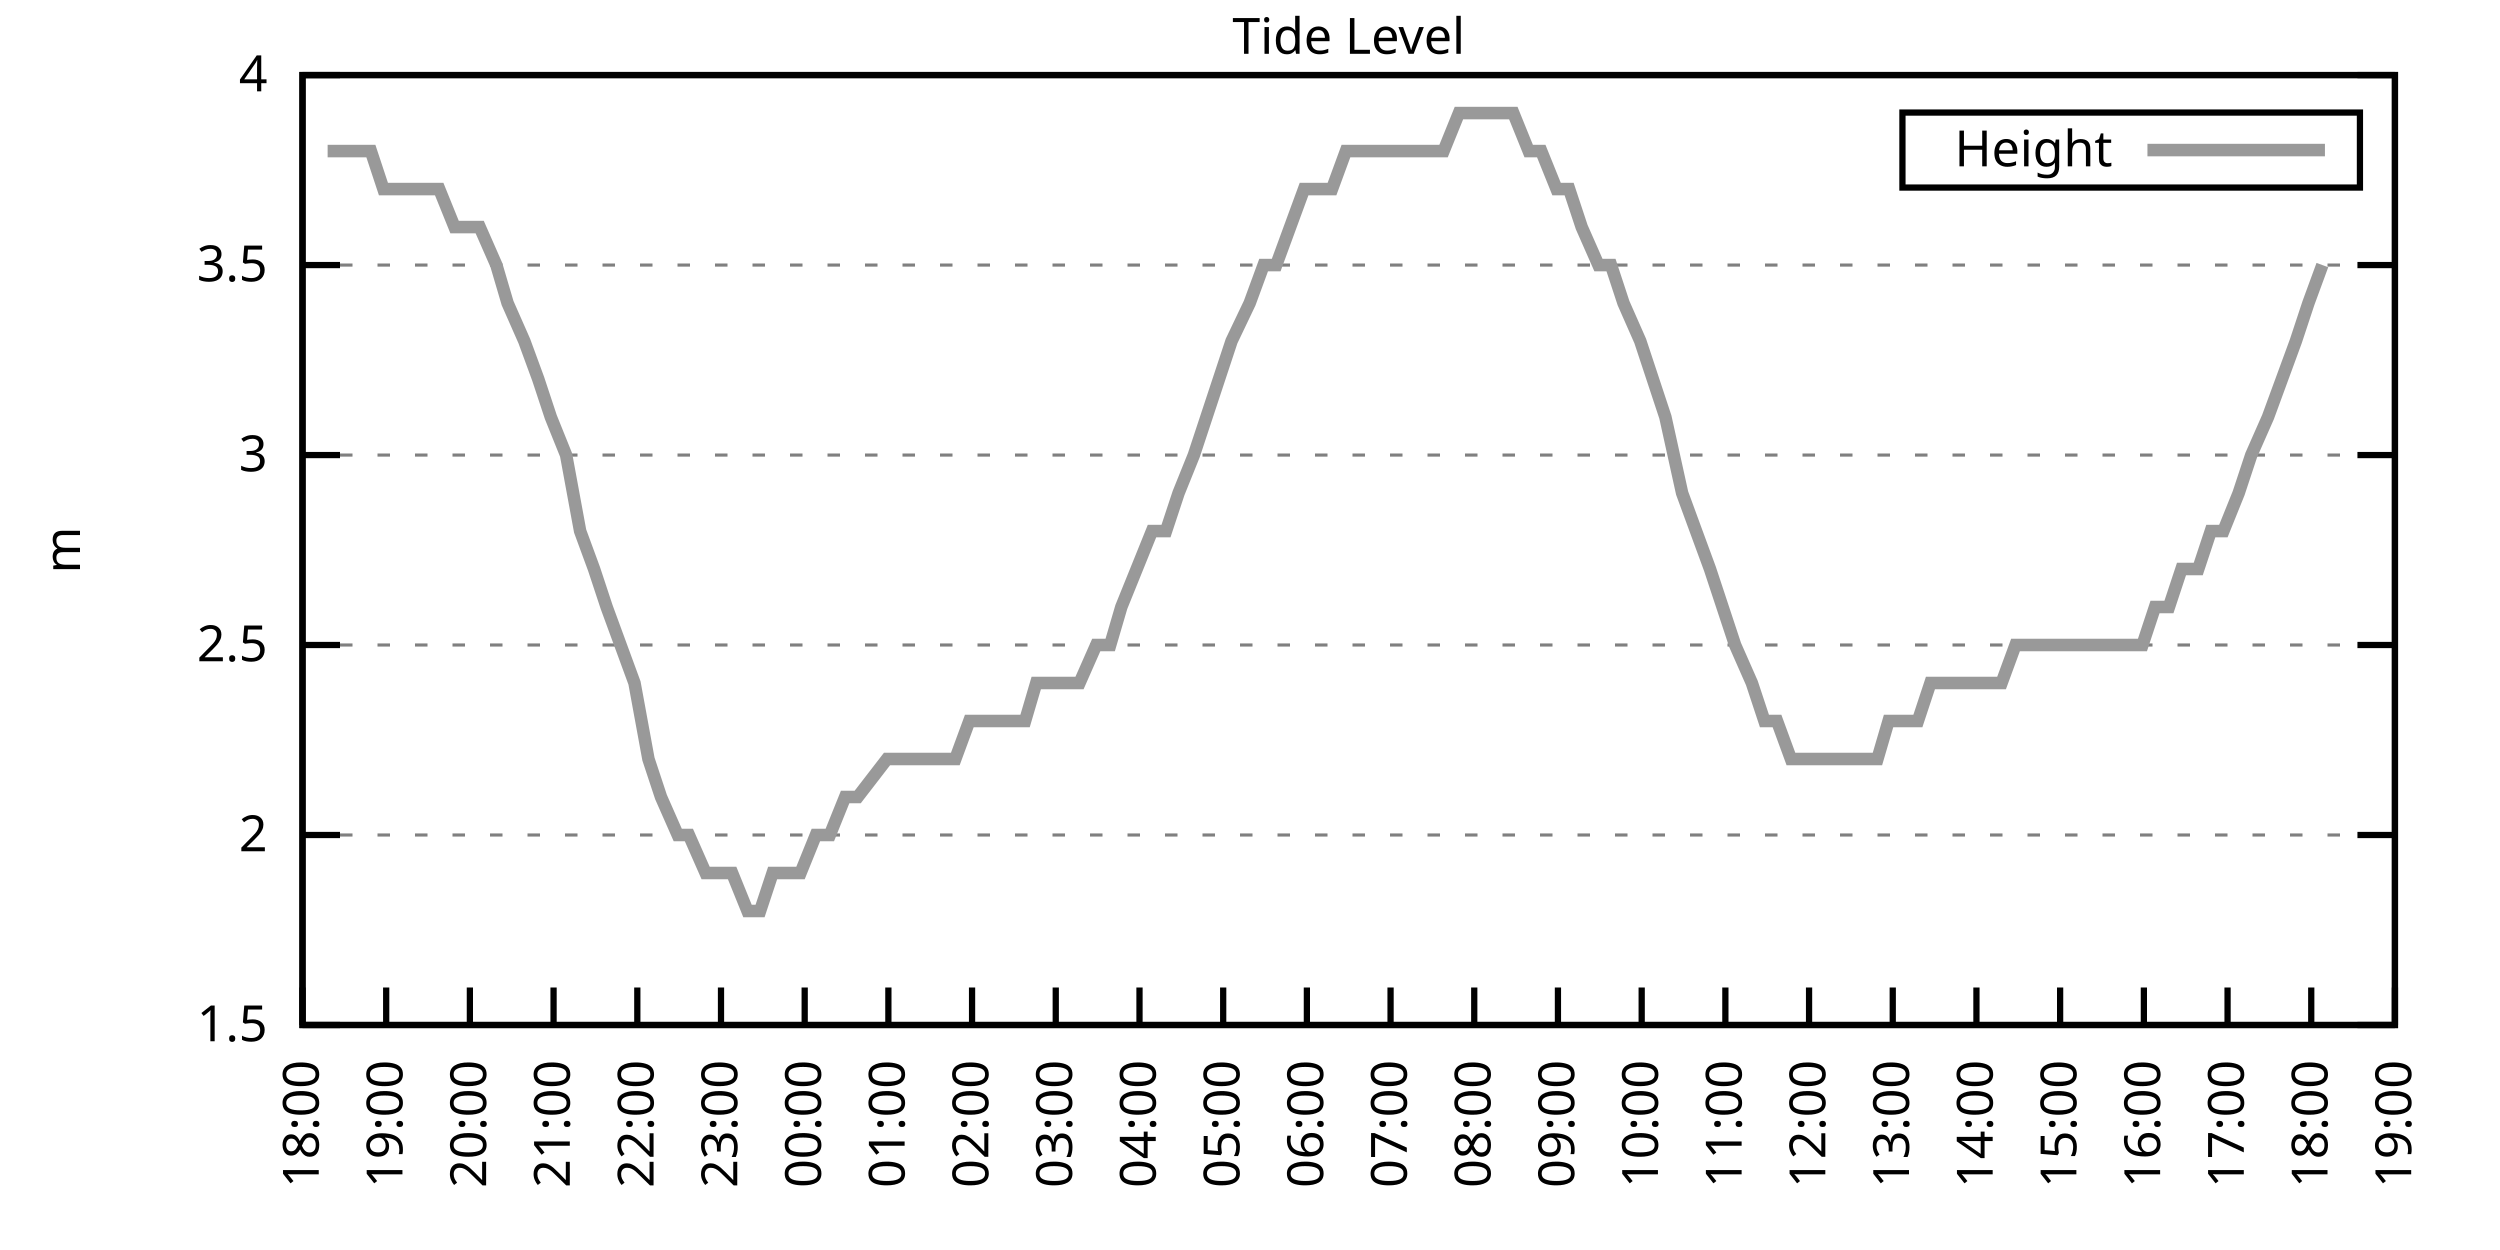
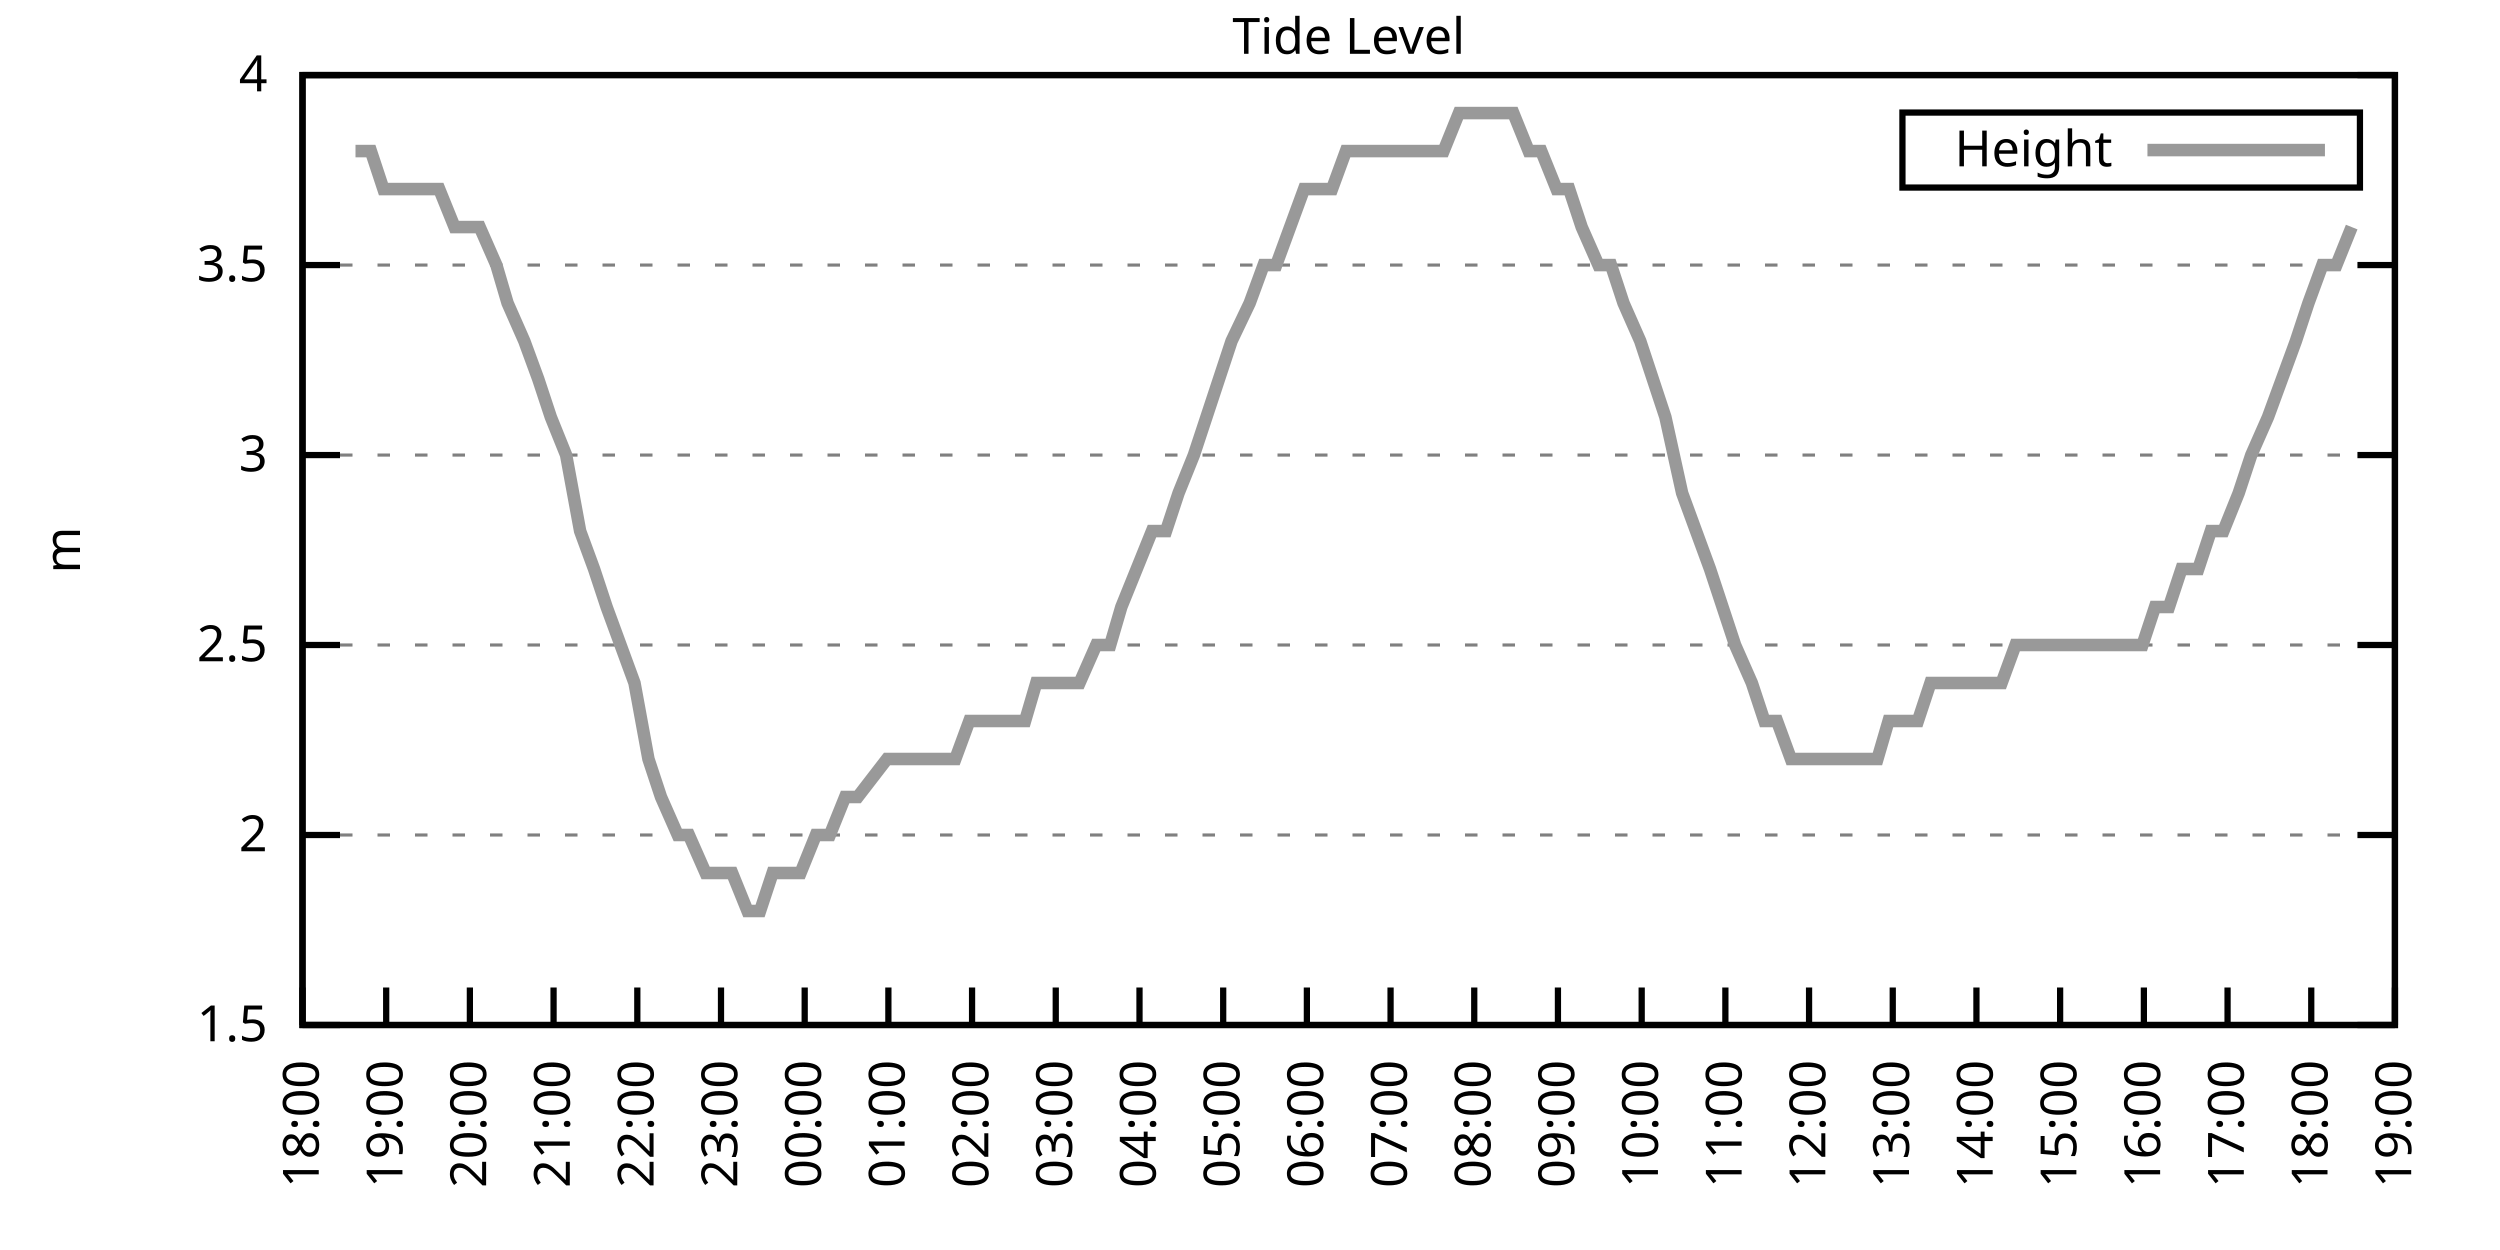
<svg xmlns="http://www.w3.org/2000/svg" xmlns:xlink="http://www.w3.org/1999/xlink" width="400" height="200" viewBox="0 0 400 200">
  <g id="gnuplot_canvas">
    <rect x="0" y="0" width="400" height="200" fill="none" />
    <defs>
      <circle id="gpDot" r="0.5" stroke-width="0.5" stroke="currentColor" />
      <path id="gpPt0" stroke-width="0.333" stroke="currentColor" d="M-1,0 h2 M0,-1 v2" />
      <path id="gpPt1" stroke-width="0.333" stroke="currentColor" d="M-1,-1 L1,1 M1,-1 L-1,1" />
      <path id="gpPt2" stroke-width="0.333" stroke="currentColor" d="M-1,0 L1,0 M0,-1 L0,1 M-1,-1 L1,1 M-1,1 L1,-1" />
      <rect id="gpPt3" stroke-width="0.333" stroke="currentColor" x="-1" y="-1" width="2" height="2" />
      <rect id="gpPt4" stroke-width="0.333" stroke="currentColor" fill="currentColor" x="-1" y="-1" width="2" height="2" />
      <circle id="gpPt5" stroke-width="0.333" stroke="currentColor" cx="0" cy="0" r="1" />
      <use xlink:href="#gpPt5" id="gpPt6" fill="currentColor" stroke="none" />
      <path id="gpPt7" stroke-width="0.333" stroke="currentColor" d="M0,-1.33 L-1.33,0.67 L1.33,0.67 z" />
      <use xlink:href="#gpPt7" id="gpPt8" fill="currentColor" stroke="none" />
      <use xlink:href="#gpPt7" id="gpPt9" stroke="currentColor" transform="rotate(180)" />
      <use xlink:href="#gpPt9" id="gpPt10" fill="currentColor" stroke="none" />
      <use xlink:href="#gpPt3" id="gpPt11" stroke="currentColor" transform="rotate(45)" />
      <use xlink:href="#gpPt11" id="gpPt12" fill="currentColor" stroke="none" />
      <path id="gpPt13" stroke-width="0.333" stroke="currentColor" d="M0,1.330 L1.265,0.411 L0.782,-1.067 L-0.782,-1.076 L-1.265,0.411 z" />
      <use xlink:href="#gpPt13" id="gpPt14" fill="currentColor" stroke="none" />
      <filter id="textbox" filterUnits="objectBoundingBox" x="0" y="0" height="1" width="1">
        <feFlood flood-color="white" flood-opacity="1" result="bgnd" />
        <feComposite in="SourceGraphic" in2="bgnd" operator="atop" />
      </filter>
      <filter id="greybox" filterUnits="objectBoundingBox" x="0" y="0" height="1" width="1">
        <feFlood flood-color="lightgrey" flood-opacity="1" result="grey" />
        <feComposite in="SourceGraphic" in2="grey" operator="atop" />
      </filter>
    </defs>
    <g fill="none" color="white" stroke="currentColor" stroke-width="1.00" stroke-linecap="butt" stroke-linejoin="miter">
</g>
    <g fill="none" color="black" stroke="currentColor" stroke-width="1.00" stroke-linecap="butt" stroke-linejoin="miter">
      <g stroke="none" shape-rendering="crispEdges">
        <polygon fill="rgb(255, 255, 255)" points="48.40,164.00 383.18,164.00 383.18,12.02 48.40,12.02 " />
      </g>
    </g>
    <g fill="none" color="black" stroke="currentColor" stroke-width="1.00" stroke-linecap="butt" stroke-linejoin="miter">
</g>
    <g fill="none" color="black" stroke="black" stroke-width="0.50" stroke-linecap="butt" stroke-linejoin="miter">
</g>
    <g fill="none" color="gray" stroke="currentColor" stroke-width="0.50" stroke-linecap="butt" stroke-linejoin="miter">
      <path stroke="gray" stroke-dasharray="2,4" class="gridline" d="M48.40,164.00 L383.19,164.00  " />
    </g>
    <g fill="none" color="gray" stroke="gray" stroke-width="1.00" stroke-linecap="butt" stroke-linejoin="miter">
</g>
    <g fill="none" color="black" stroke="currentColor" stroke-width="1.00" stroke-linecap="butt" stroke-linejoin="miter">
      <path stroke="black" d="M48.40,164.00 L54.40,164.00 M383.19,164.00 L377.19,164.00  " />
      <g transform="translate(42.80,166.60)" stroke="none" fill="black" font-family="Sans" font-size="8.00" text-anchor="end">
        <text>
          <tspan font-family="Sans"> 1.5</tspan>
        </text>
      </g>
    </g>
    <g fill="none" color="black" stroke="currentColor" stroke-width="1.00" stroke-linecap="butt" stroke-linejoin="miter">
</g>
    <g fill="none" color="black" stroke="black" stroke-width="0.50" stroke-linecap="butt" stroke-linejoin="miter">
</g>
    <g fill="none" color="gray" stroke="currentColor" stroke-width="0.50" stroke-linecap="butt" stroke-linejoin="miter">
      <path stroke="gray" stroke-dasharray="2,4" class="gridline" d="M48.40,133.60 L383.19,133.60  " />
    </g>
    <g fill="none" color="gray" stroke="gray" stroke-width="1.00" stroke-linecap="butt" stroke-linejoin="miter">
</g>
    <g fill="none" color="black" stroke="currentColor" stroke-width="1.00" stroke-linecap="butt" stroke-linejoin="miter">
      <path stroke="black" d="M48.40,133.60 L54.40,133.60 M383.19,133.60 L377.19,133.60  " />
      <g transform="translate(42.80,136.20)" stroke="none" fill="black" font-family="Sans" font-size="8.00" text-anchor="end">
        <text>
          <tspan font-family="Sans"> 2</tspan>
        </text>
      </g>
    </g>
    <g fill="none" color="black" stroke="currentColor" stroke-width="1.00" stroke-linecap="butt" stroke-linejoin="miter">
</g>
    <g fill="none" color="black" stroke="black" stroke-width="0.50" stroke-linecap="butt" stroke-linejoin="miter">
</g>
    <g fill="none" color="gray" stroke="currentColor" stroke-width="0.50" stroke-linecap="butt" stroke-linejoin="miter">
      <path stroke="gray" stroke-dasharray="2,4" class="gridline" d="M48.40,103.20 L383.19,103.20  " />
    </g>
    <g fill="none" color="gray" stroke="gray" stroke-width="1.00" stroke-linecap="butt" stroke-linejoin="miter">
</g>
    <g fill="none" color="black" stroke="currentColor" stroke-width="1.00" stroke-linecap="butt" stroke-linejoin="miter">
      <path stroke="black" d="M48.40,103.20 L54.40,103.20 M383.19,103.20 L377.19,103.20  " />
      <g transform="translate(42.80,105.80)" stroke="none" fill="black" font-family="Sans" font-size="8.00" text-anchor="end">
        <text>
          <tspan font-family="Sans"> 2.5</tspan>
        </text>
      </g>
    </g>
    <g fill="none" color="black" stroke="currentColor" stroke-width="1.00" stroke-linecap="butt" stroke-linejoin="miter">
</g>
    <g fill="none" color="black" stroke="black" stroke-width="0.50" stroke-linecap="butt" stroke-linejoin="miter">
</g>
    <g fill="none" color="gray" stroke="currentColor" stroke-width="0.50" stroke-linecap="butt" stroke-linejoin="miter">
      <path stroke="gray" stroke-dasharray="2,4" class="gridline" d="M48.40,72.81 L383.19,72.81  " />
    </g>
    <g fill="none" color="gray" stroke="gray" stroke-width="1.00" stroke-linecap="butt" stroke-linejoin="miter">
</g>
    <g fill="none" color="black" stroke="currentColor" stroke-width="1.00" stroke-linecap="butt" stroke-linejoin="miter">
      <path stroke="black" d="M48.40,72.81 L54.40,72.81 M383.19,72.81 L377.19,72.81  " />
      <g transform="translate(42.80,75.41)" stroke="none" fill="black" font-family="Sans" font-size="8.00" text-anchor="end">
        <text>
          <tspan font-family="Sans"> 3</tspan>
        </text>
      </g>
    </g>
    <g fill="none" color="black" stroke="currentColor" stroke-width="1.00" stroke-linecap="butt" stroke-linejoin="miter">
</g>
    <g fill="none" color="black" stroke="black" stroke-width="0.50" stroke-linecap="butt" stroke-linejoin="miter">
</g>
    <g fill="none" color="gray" stroke="currentColor" stroke-width="0.50" stroke-linecap="butt" stroke-linejoin="miter">
      <path stroke="gray" stroke-dasharray="2,4" class="gridline" d="M48.40,42.41 L383.19,42.41  " />
    </g>
    <g fill="none" color="gray" stroke="gray" stroke-width="1.00" stroke-linecap="butt" stroke-linejoin="miter">
</g>
    <g fill="none" color="black" stroke="currentColor" stroke-width="1.00" stroke-linecap="butt" stroke-linejoin="miter">
      <path stroke="black" d="M48.40,42.41 L54.40,42.41 M383.19,42.41 L377.19,42.41  " />
      <g transform="translate(42.80,45.01)" stroke="none" fill="black" font-family="Sans" font-size="8.00" text-anchor="end">
        <text>
          <tspan font-family="Sans"> 3.5</tspan>
        </text>
      </g>
    </g>
    <g fill="none" color="black" stroke="currentColor" stroke-width="1.00" stroke-linecap="butt" stroke-linejoin="miter">
</g>
    <g fill="none" color="black" stroke="black" stroke-width="0.50" stroke-linecap="butt" stroke-linejoin="miter">
</g>
    <g fill="none" color="gray" stroke="currentColor" stroke-width="0.50" stroke-linecap="butt" stroke-linejoin="miter">
      <path stroke="gray" stroke-dasharray="2,4" class="gridline" d="M48.40,12.01 L383.19,12.01  " />
    </g>
    <g fill="none" color="gray" stroke="gray" stroke-width="1.00" stroke-linecap="butt" stroke-linejoin="miter">
</g>
    <g fill="none" color="black" stroke="currentColor" stroke-width="1.00" stroke-linecap="butt" stroke-linejoin="miter">
      <path stroke="black" d="M48.40,12.01 L54.40,12.01 M383.19,12.01 L377.19,12.01  " />
      <g transform="translate(42.80,14.61)" stroke="none" fill="black" font-family="Sans" font-size="8.00" text-anchor="end">
        <text>
          <tspan font-family="Sans"> 4</tspan>
        </text>
      </g>
    </g>
    <g fill="none" color="black" stroke="currentColor" stroke-width="1.00" stroke-linecap="butt" stroke-linejoin="miter">
      <path stroke="black" d="M48.40,164.00 L48.40,158.00  " />
      <g transform="translate(51.00,169.60) rotate(270.00)" stroke="none" fill="black" font-family="Sans" font-size="8.00" text-anchor="end">
        <text>
          <tspan font-family="Sans">18:00</tspan>
        </text>
      </g>
    </g>
    <g fill="none" color="black" stroke="currentColor" stroke-width="1.00" stroke-linecap="butt" stroke-linejoin="miter">
      <path stroke="black" d="M61.79,164.00 L61.79,158.00  " />
      <g transform="translate(64.39,169.60) rotate(270.00)" stroke="none" fill="black" font-family="Sans" font-size="8.00" text-anchor="end">
        <text>
          <tspan font-family="Sans">19:00</tspan>
        </text>
      </g>
    </g>
    <g fill="none" color="black" stroke="currentColor" stroke-width="1.00" stroke-linecap="butt" stroke-linejoin="miter">
      <path stroke="black" d="M75.18,164.00 L75.18,158.00  " />
      <g transform="translate(77.78,169.60) rotate(270.00)" stroke="none" fill="black" font-family="Sans" font-size="8.00" text-anchor="end">
        <text>
          <tspan font-family="Sans">20:00</tspan>
        </text>
      </g>
    </g>
    <g fill="none" color="black" stroke="currentColor" stroke-width="1.00" stroke-linecap="butt" stroke-linejoin="miter">
      <path stroke="black" d="M88.57,164.00 L88.57,158.00  " />
      <g transform="translate(91.17,169.60) rotate(270.00)" stroke="none" fill="black" font-family="Sans" font-size="8.00" text-anchor="end">
        <text>
          <tspan font-family="Sans">21:00</tspan>
        </text>
      </g>
    </g>
    <g fill="none" color="black" stroke="currentColor" stroke-width="1.00" stroke-linecap="butt" stroke-linejoin="miter">
      <path stroke="black" d="M101.97,164.00 L101.97,158.00  " />
      <g transform="translate(104.57,169.60) rotate(270.00)" stroke="none" fill="black" font-family="Sans" font-size="8.00" text-anchor="end">
        <text>
          <tspan font-family="Sans">22:00</tspan>
        </text>
      </g>
    </g>
    <g fill="none" color="black" stroke="currentColor" stroke-width="1.00" stroke-linecap="butt" stroke-linejoin="miter">
      <path stroke="black" d="M115.36,164.00 L115.36,158.00  " />
      <g transform="translate(117.96,169.60) rotate(270.00)" stroke="none" fill="black" font-family="Sans" font-size="8.00" text-anchor="end">
        <text>
          <tspan font-family="Sans">23:00</tspan>
        </text>
      </g>
    </g>
    <g fill="none" color="black" stroke="currentColor" stroke-width="1.00" stroke-linecap="butt" stroke-linejoin="miter">
      <path stroke="black" d="M128.75,164.00 L128.75,158.00  " />
      <g transform="translate(131.35,169.60) rotate(270.00)" stroke="none" fill="black" font-family="Sans" font-size="8.00" text-anchor="end">
        <text>
          <tspan font-family="Sans">00:00</tspan>
        </text>
      </g>
    </g>
    <g fill="none" color="black" stroke="currentColor" stroke-width="1.00" stroke-linecap="butt" stroke-linejoin="miter">
      <path stroke="black" d="M142.14,164.00 L142.14,158.00  " />
      <g transform="translate(144.74,169.60) rotate(270.00)" stroke="none" fill="black" font-family="Sans" font-size="8.00" text-anchor="end">
        <text>
          <tspan font-family="Sans">01:00</tspan>
        </text>
      </g>
    </g>
    <g fill="none" color="black" stroke="currentColor" stroke-width="1.00" stroke-linecap="butt" stroke-linejoin="miter">
      <path stroke="black" d="M155.53,164.00 L155.53,158.00  " />
      <g transform="translate(158.13,169.60) rotate(270.00)" stroke="none" fill="black" font-family="Sans" font-size="8.00" text-anchor="end">
        <text>
          <tspan font-family="Sans">02:00</tspan>
        </text>
      </g>
    </g>
    <g fill="none" color="black" stroke="currentColor" stroke-width="1.00" stroke-linecap="butt" stroke-linejoin="miter">
      <path stroke="black" d="M168.92,164.00 L168.92,158.00  " />
      <g transform="translate(171.52,169.60) rotate(270.00)" stroke="none" fill="black" font-family="Sans" font-size="8.00" text-anchor="end">
        <text>
          <tspan font-family="Sans">03:00</tspan>
        </text>
      </g>
    </g>
    <g fill="none" color="black" stroke="currentColor" stroke-width="1.00" stroke-linecap="butt" stroke-linejoin="miter">
      <path stroke="black" d="M182.32,164.00 L182.32,158.00  " />
      <g transform="translate(184.92,169.60) rotate(270.00)" stroke="none" fill="black" font-family="Sans" font-size="8.00" text-anchor="end">
        <text>
          <tspan font-family="Sans">04:00</tspan>
        </text>
      </g>
    </g>
    <g fill="none" color="black" stroke="currentColor" stroke-width="1.00" stroke-linecap="butt" stroke-linejoin="miter">
      <path stroke="black" d="M195.71,164.00 L195.71,158.00  " />
      <g transform="translate(198.31,169.60) rotate(270.00)" stroke="none" fill="black" font-family="Sans" font-size="8.00" text-anchor="end">
        <text>
          <tspan font-family="Sans">05:00</tspan>
        </text>
      </g>
    </g>
    <g fill="none" color="black" stroke="currentColor" stroke-width="1.00" stroke-linecap="butt" stroke-linejoin="miter">
      <path stroke="black" d="M209.10,164.00 L209.10,158.00  " />
      <g transform="translate(211.70,169.60) rotate(270.00)" stroke="none" fill="black" font-family="Sans" font-size="8.00" text-anchor="end">
        <text>
          <tspan font-family="Sans">06:00</tspan>
        </text>
      </g>
    </g>
    <g fill="none" color="black" stroke="currentColor" stroke-width="1.00" stroke-linecap="butt" stroke-linejoin="miter">
      <path stroke="black" d="M222.49,164.00 L222.49,158.00  " />
      <g transform="translate(225.09,169.60) rotate(270.00)" stroke="none" fill="black" font-family="Sans" font-size="8.00" text-anchor="end">
        <text>
          <tspan font-family="Sans">07:00</tspan>
        </text>
      </g>
    </g>
    <g fill="none" color="black" stroke="currentColor" stroke-width="1.00" stroke-linecap="butt" stroke-linejoin="miter">
      <path stroke="black" d="M235.88,164.00 L235.88,158.00  " />
      <g transform="translate(238.48,169.60) rotate(270.00)" stroke="none" fill="black" font-family="Sans" font-size="8.00" text-anchor="end">
        <text>
          <tspan font-family="Sans">08:00</tspan>
        </text>
      </g>
    </g>
    <g fill="none" color="black" stroke="currentColor" stroke-width="1.00" stroke-linecap="butt" stroke-linejoin="miter">
      <path stroke="black" d="M249.27,164.00 L249.27,158.00  " />
      <g transform="translate(251.87,169.60) rotate(270.00)" stroke="none" fill="black" font-family="Sans" font-size="8.00" text-anchor="end">
        <text>
          <tspan font-family="Sans">09:00</tspan>
        </text>
      </g>
    </g>
    <g fill="none" color="black" stroke="currentColor" stroke-width="1.00" stroke-linecap="butt" stroke-linejoin="miter">
      <path stroke="black" d="M262.67,164.00 L262.67,158.00  " />
      <g transform="translate(265.27,169.60) rotate(270.00)" stroke="none" fill="black" font-family="Sans" font-size="8.00" text-anchor="end">
        <text>
          <tspan font-family="Sans">10:00</tspan>
        </text>
      </g>
    </g>
    <g fill="none" color="black" stroke="currentColor" stroke-width="1.00" stroke-linecap="butt" stroke-linejoin="miter">
      <path stroke="black" d="M276.06,164.00 L276.06,158.00  " />
      <g transform="translate(278.66,169.60) rotate(270.00)" stroke="none" fill="black" font-family="Sans" font-size="8.00" text-anchor="end">
        <text>
          <tspan font-family="Sans">11:00</tspan>
        </text>
      </g>
    </g>
    <g fill="none" color="black" stroke="currentColor" stroke-width="1.00" stroke-linecap="butt" stroke-linejoin="miter">
      <path stroke="black" d="M289.45,164.00 L289.45,158.00  " />
      <g transform="translate(292.05,169.60) rotate(270.00)" stroke="none" fill="black" font-family="Sans" font-size="8.00" text-anchor="end">
        <text>
          <tspan font-family="Sans">12:00</tspan>
        </text>
      </g>
    </g>
    <g fill="none" color="black" stroke="currentColor" stroke-width="1.00" stroke-linecap="butt" stroke-linejoin="miter">
      <path stroke="black" d="M302.84,164.00 L302.84,158.00  " />
      <g transform="translate(305.44,169.60) rotate(270.00)" stroke="none" fill="black" font-family="Sans" font-size="8.00" text-anchor="end">
        <text>
          <tspan font-family="Sans">13:00</tspan>
        </text>
      </g>
    </g>
    <g fill="none" color="black" stroke="currentColor" stroke-width="1.00" stroke-linecap="butt" stroke-linejoin="miter">
      <path stroke="black" d="M316.23,164.00 L316.23,158.00  " />
      <g transform="translate(318.83,169.60) rotate(270.00)" stroke="none" fill="black" font-family="Sans" font-size="8.00" text-anchor="end">
        <text>
          <tspan font-family="Sans">14:00</tspan>
        </text>
      </g>
    </g>
    <g fill="none" color="black" stroke="currentColor" stroke-width="1.00" stroke-linecap="butt" stroke-linejoin="miter">
      <path stroke="black" d="M329.62,164.00 L329.62,158.00  " />
      <g transform="translate(332.22,169.60) rotate(270.00)" stroke="none" fill="black" font-family="Sans" font-size="8.00" text-anchor="end">
        <text>
          <tspan font-family="Sans">15:00</tspan>
        </text>
      </g>
    </g>
    <g fill="none" color="black" stroke="currentColor" stroke-width="1.00" stroke-linecap="butt" stroke-linejoin="miter">
      <path stroke="black" d="M343.02,164.00 L343.02,158.00  " />
      <g transform="translate(345.62,169.60) rotate(270.00)" stroke="none" fill="black" font-family="Sans" font-size="8.00" text-anchor="end">
        <text>
          <tspan font-family="Sans">16:00</tspan>
        </text>
      </g>
    </g>
    <g fill="none" color="black" stroke="currentColor" stroke-width="1.00" stroke-linecap="butt" stroke-linejoin="miter">
      <path stroke="black" d="M356.41,164.00 L356.41,158.00  " />
      <g transform="translate(359.01,169.60) rotate(270.00)" stroke="none" fill="black" font-family="Sans" font-size="8.00" text-anchor="end">
        <text>
          <tspan font-family="Sans">17:00</tspan>
        </text>
      </g>
    </g>
    <g fill="none" color="black" stroke="currentColor" stroke-width="1.00" stroke-linecap="butt" stroke-linejoin="miter">
      <path stroke="black" d="M369.80,164.00 L369.80,158.00  " />
      <g transform="translate(372.40,169.60) rotate(270.00)" stroke="none" fill="black" font-family="Sans" font-size="8.00" text-anchor="end">
        <text>
          <tspan font-family="Sans">18:00</tspan>
        </text>
      </g>
    </g>
    <g fill="none" color="black" stroke="currentColor" stroke-width="1.00" stroke-linecap="butt" stroke-linejoin="miter">
      <path stroke="black" d="M383.19,164.00 L383.19,158.00  " />
      <g transform="translate(385.79,169.60) rotate(270.00)" stroke="none" fill="black" font-family="Sans" font-size="8.00" text-anchor="end">
        <text>
          <tspan font-family="Sans">19:00</tspan>
        </text>
      </g>
    </g>
    <g fill="none" color="black" stroke="currentColor" stroke-width="1.00" stroke-linecap="butt" stroke-linejoin="miter">
</g>
    <g fill="none" color="black" stroke="currentColor" stroke-width="1.00" stroke-linecap="butt" stroke-linejoin="miter">
      <path stroke="black" d="M48.40,12.01 L48.40,164.00 L383.19,164.00 L383.19,12.01 L48.40,12.01 Z  " />
    </g>
    <g fill="none" color="black" stroke="currentColor" stroke-width="1.00" stroke-linecap="butt" stroke-linejoin="miter">
</g>
    <g fill="none" color="black" stroke="currentColor" stroke-width="1.00" stroke-linecap="butt" stroke-linejoin="miter">
      <path stroke="black" d="M304.39,30.01 L304.39,18.01 L377.59,18.01 L377.59,30.01 L304.39,30.01 Z  " />
    </g>
    <g id="Tide_level_plot_1">
      <g fill="none" color="white" stroke="black" stroke-width="2.00" stroke-linecap="butt" stroke-linejoin="miter">
</g>
      <g fill="none" color="black" stroke="currentColor" stroke-width="2.00" stroke-linecap="butt" stroke-linejoin="miter">
        <g transform="translate(337.99,26.61)" stroke="none" fill="black" font-family="Sans" font-size="8.00" text-anchor="end">
          <text>
            <tspan font-family="Sans">Height</tspan>
          </text>
        </g>
      </g>
      <g fill="none" color="black" stroke="currentColor" stroke-width="2.00" stroke-linecap="butt" stroke-linejoin="miter">
-         <path stroke="rgb(153, 153, 153)" d="M343.59,24.01 L371.99,24.01 M52.42,24.17 L54.65,24.17 L56.88,24.17 L59.34,24.17 L61.35,30.25 L63.58,30.25   L66.03,30.25 L68.04,30.25 L70.27,30.25 L72.73,36.33 L74.96,36.33 L76.75,36.33 L79.42,42.41 L81.21,48.49   L83.89,54.57 L86.12,60.65 L88.13,66.73 L90.58,72.81 L92.82,84.97 L95.05,91.04 L97.06,97.12 L99.29,103.20   L101.52,109.28 L103.75,121.44 L105.76,127.52 L108.44,133.60 L110.22,133.60 L112.90,139.68 L115.13,139.68 L117.14,139.68   L119.60,145.76 L121.61,145.76 L123.62,139.68 L125.62,139.68 L128.08,139.68 L130.54,133.60 L132.77,133.60 L135.22,127.52   L137.23,127.52 L141.92,121.44 L143.93,121.44 L146.16,121.44 L148.61,121.44 L150.62,121.44 L152.85,121.44 L155.09,115.36   L157.54,115.36 L159.33,115.36 L161.56,115.36 L164.01,115.36 L165.80,109.28 L168.25,109.28 L170.93,109.28 L172.72,109.28   L175.40,103.20 L177.63,103.20 L179.41,97.12 L181.87,91.04 L184.32,84.97 L186.56,84.97 L188.57,78.89 L191.02,72.81   L193.03,66.73 L195.04,60.65 L197.05,54.57 L199.95,48.49 L202.18,42.41 L204.19,42.41 L206.42,36.33 L208.65,30.25   L210.88,30.25 L213.12,30.25 L215.35,24.17 L217.80,24.17 L220.04,24.17 L221.82,24.17 L224.50,24.17 L226.73,24.17   L228.52,24.17 L230.97,24.17 L233.43,18.09 L235.44,18.09 L237.44,18.09 L240.12,18.09 L242.13,18.09 L244.59,24.17   L246.60,24.17 L249.05,30.25 L251.06,30.25 L253.07,36.33 L255.75,42.41 L257.76,42.41 L259.76,48.49 L262.44,54.57   L264.45,60.65 L266.46,66.73 L269.14,78.89 L271.37,84.97 L273.60,91.04 L275.61,97.12 L277.62,103.20 L280.30,109.28   L282.31,115.36 L284.32,115.36 L286.55,121.44 L289.23,121.44 L291.46,121.44 L293.47,121.44 L295.92,121.44 L297.93,121.44   L300.39,121.44 L302.17,115.36 L304.40,115.36 L306.86,115.36 L308.87,109.28 L311.32,109.28 L313.33,109.28 L315.56,109.28   L318.24,109.28 L320.25,109.28 L322.48,103.20 L324.71,103.20 L326.72,103.20 L329.18,103.20 L331.41,103.20 L333.64,103.20   L335.65,103.20 L338.33,103.20 L340.56,103.20 L342.79,103.20 L344.80,97.12 L347.03,97.12 L349.04,91.04 L351.72,91.04   L353.73,84.97 L355.74,84.97 L358.19,78.89 L360.20,72.81 L362.88,66.73 L365.11,60.65 L367.34,54.57 L369.35,48.49   L371.58,42.41  " />
+         <path stroke="rgb(153, 153, 153)" d="M343.59,24.01 L371.99,24.01 M56.88,24.17 L59.34,24.17 L61.35,30.25 L63.58,30.25 L66.03,30.25 L68.04,30.25   L70.27,30.25 L72.73,36.33 L74.96,36.33 L76.75,36.33 L79.42,42.41 L81.21,48.49 L83.89,54.57 L86.12,60.65   L88.13,66.73 L90.58,72.81 L92.82,84.97 L95.05,91.04 L97.06,97.12 L99.29,103.20 L101.52,109.28 L103.75,121.44   L105.76,127.52 L108.44,133.60 L110.22,133.60 L112.90,139.68 L115.13,139.68 L117.14,139.68 L119.60,145.76 L121.61,145.76   L123.62,139.68 L125.62,139.68 L128.08,139.68 L130.54,133.60 L132.77,133.60 L135.22,127.52 L137.23,127.52 L141.92,121.44   L143.93,121.44 L146.16,121.44 L148.61,121.44 L150.62,121.44 L152.85,121.44 L155.09,115.36 L157.54,115.36 L159.33,115.36   L161.56,115.36 L164.01,115.36 L165.80,109.28 L168.25,109.28 L170.93,109.28 L172.72,109.28 L175.40,103.20 L177.63,103.20   L179.41,97.12 L181.87,91.04 L184.32,84.97 L186.56,84.97 L188.57,78.89 L191.02,72.81 L193.03,66.73 L195.04,60.65   L197.05,54.57 L199.95,48.49 L202.18,42.41 L204.19,42.41 L206.42,36.33 L208.65,30.25 L210.88,30.25 L213.12,30.25   L215.35,24.17 L217.80,24.17 L220.04,24.17 L221.82,24.17 L224.50,24.17 L226.73,24.17 L228.52,24.17 L230.97,24.17   L233.43,18.09 L235.44,18.09 L237.44,18.09 L240.12,18.09 L242.13,18.09 L244.59,24.17 L246.60,24.17 L249.05,30.25   L251.06,30.25 L253.07,36.33 L255.75,42.41 L257.76,42.41 L259.76,48.49 L262.44,54.57 L264.45,60.65 L266.46,66.73   L269.14,78.89 L271.37,84.97 L273.60,91.04 L275.61,97.12 L277.62,103.20 L280.30,109.28 L282.31,115.36 L284.32,115.36   L286.55,121.44 L289.23,121.44 L291.46,121.44 L293.47,121.44 L295.92,121.44 L297.93,121.44 L300.39,121.44 L302.17,115.36   L304.40,115.36 L306.86,115.36 L308.87,109.28 L311.32,109.28 L313.33,109.28 L315.56,109.28 L318.24,109.28 L320.25,109.28   L322.48,103.20 L324.71,103.20 L326.72,103.20 L329.18,103.20 L331.41,103.20 L333.64,103.20 L335.65,103.20 L338.33,103.20   L340.56,103.20 L342.79,103.20 L344.80,97.12 L347.03,97.12 L349.04,91.04 L351.72,91.04 L353.73,84.97 L355.74,84.97   L358.19,78.89 L360.20,72.81 L362.88,66.73 L365.11,60.65 L367.34,54.57 L369.35,48.49 L371.58,42.41 L373.82,42.41   L376.27,36.33  " />
      </g>
    </g>
    <g fill="none" color="black" stroke="currentColor" stroke-width="2.00" stroke-linecap="butt" stroke-linejoin="miter">
</g>
    <g fill="none" color="black" stroke="black" stroke-width="1.00" stroke-linecap="butt" stroke-linejoin="miter">
</g>
    <g fill="none" color="black" stroke="currentColor" stroke-width="1.00" stroke-linecap="butt" stroke-linejoin="miter">
      <path stroke="black" d="M48.40,12.01 L48.40,164.00 L383.19,164.00 L383.19,12.01 L48.40,12.01 Z  " />
      <g transform="translate(12.80,88.01) rotate(270.00)" stroke="none" fill="black" font-family="Sans" font-size="8.00" text-anchor="middle">
        <text>
          <tspan font-family="Sans">m</tspan>
        </text>
      </g>
    </g>
    <g fill="none" color="black" stroke="currentColor" stroke-width="1.00" stroke-linecap="butt" stroke-linejoin="miter">
</g>
    <g fill="none" color="black" stroke="currentColor" stroke-width="1.00" stroke-linecap="butt" stroke-linejoin="miter">
      <g transform="translate(215.79,8.61)" stroke="none" fill="black" font-family="Sans" font-size="8.00" text-anchor="middle">
        <text>
          <tspan font-family="Sans">Tide Level</tspan>
        </text>
      </g>
    </g>
    <g fill="none" color="black" stroke="currentColor" stroke-width="1.00" stroke-linecap="butt" stroke-linejoin="miter">
</g>
  </g>
</svg>
